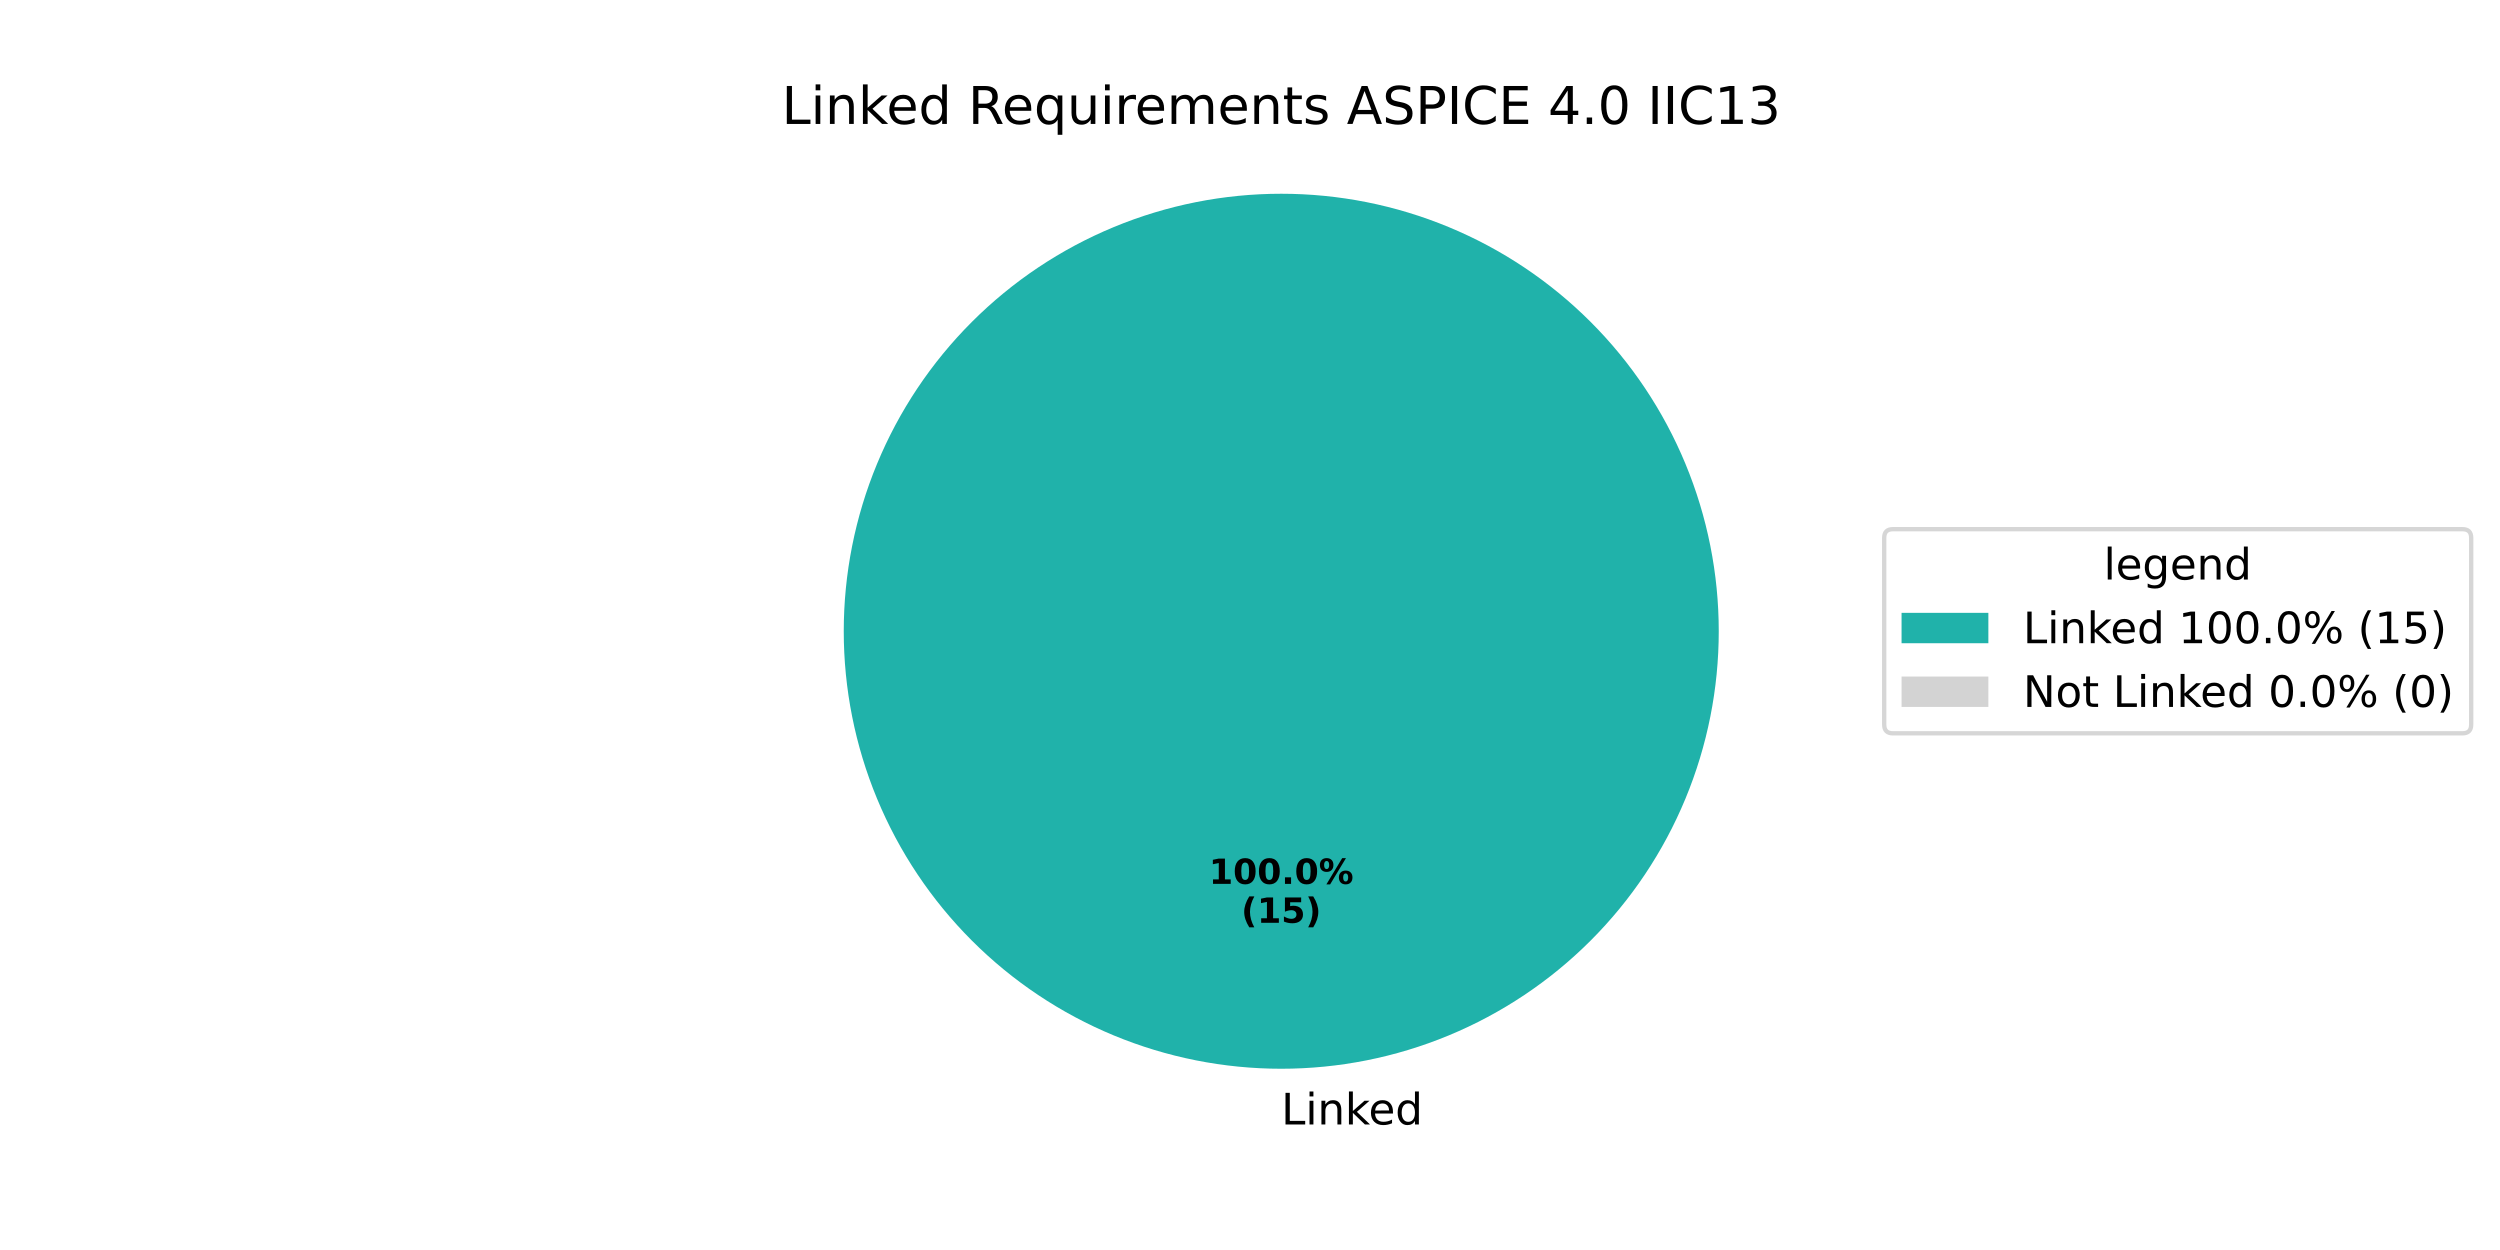
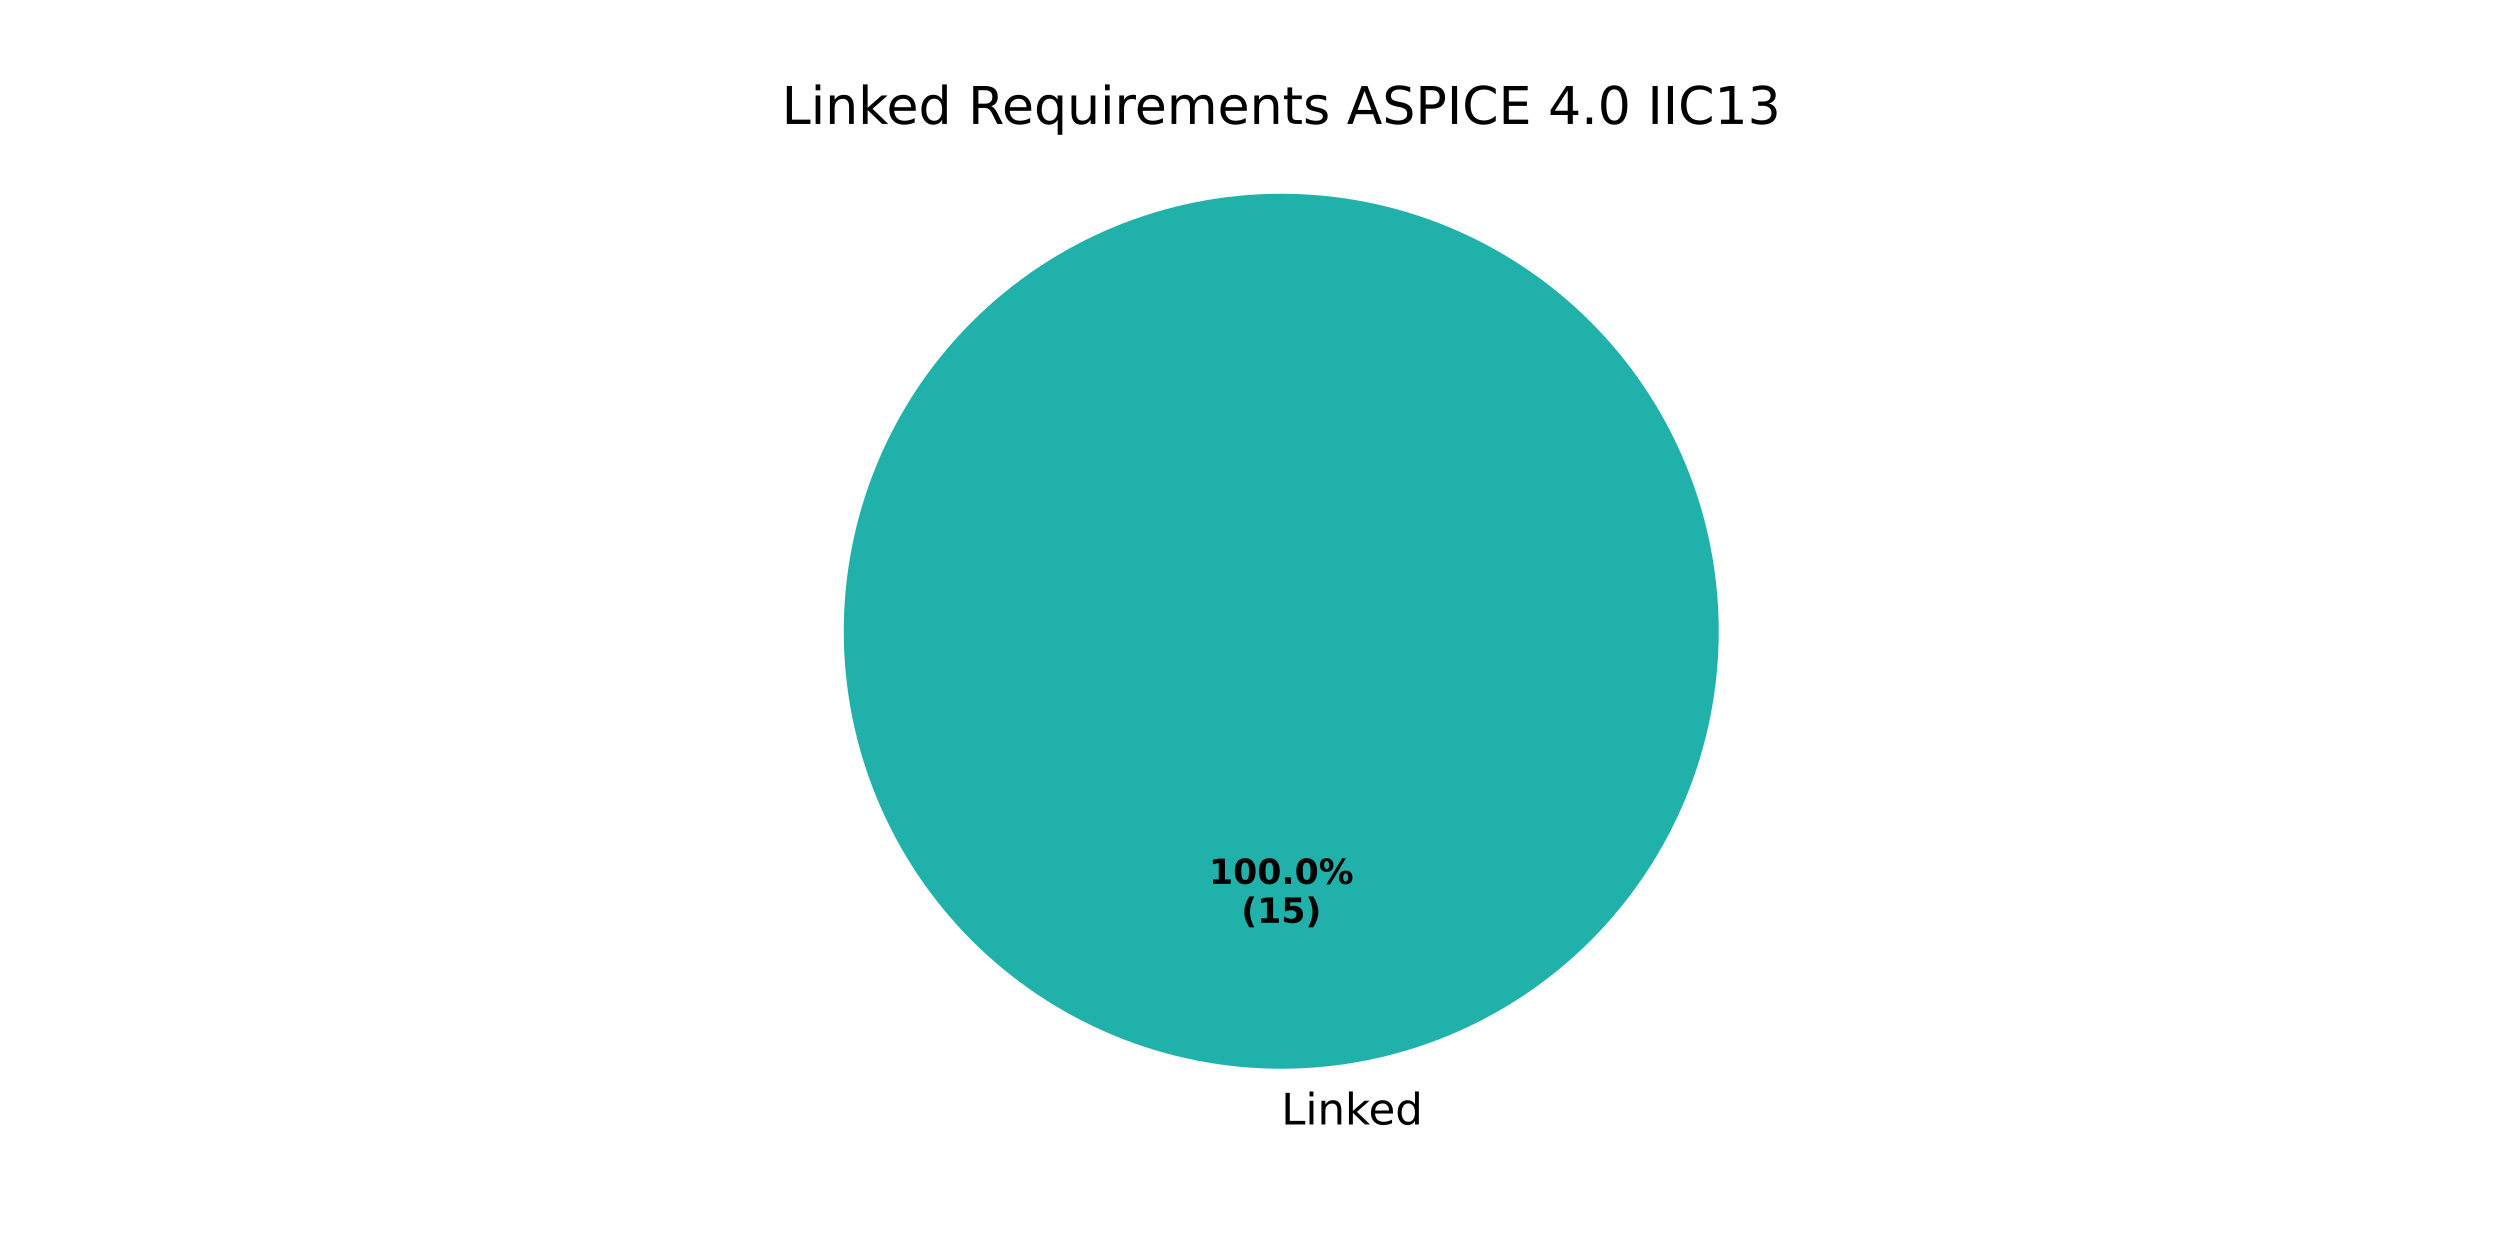
<svg xmlns="http://www.w3.org/2000/svg" xmlns:xlink="http://www.w3.org/1999/xlink" width="576pt" height="288pt" viewBox="0 0 576 288" version="1.1">
  <defs>
    <style type="text/css">*{stroke-linejoin: round; stroke-linecap: butt}</style>
  </defs>
  <g id="figure_1">
    <g id="patch_1">
      <path d="M 0 288  L 576 288  L 576 0  L 0 0  z " style="fill: #ffffff" />
    </g>
    <g id="axes_1">
      <g id="patch_2">
        <path d="M 396 145.44  C 396 132.203 393.393 119.095 388.327 106.866  C 383.262 94.636 375.836 83.524 366.476 74.164  C 357.116 64.804 346.004 57.378 333.774 52.313  C 321.545 47.247 308.437 44.64 295.2 44.64  C 281.963 44.64 268.855 47.247 256.626 52.313  C 244.396 57.378 233.284 64.804 223.924 74.164  C 214.564 83.524 207.138 94.636 202.073 106.866  C 197.007 119.095 194.4 132.203 194.4 145.44  C 194.4 158.677 197.007 171.785 202.073 184.014  C 207.138 196.244 214.564 207.356 223.924 216.716  C 233.284 226.076 244.396 233.502 256.626 238.567  C 268.855 243.633 281.963 246.24 295.2 246.24  C 308.437 246.24 321.545 243.633 333.774 238.567  C 346.004 233.502 357.116 226.076 366.476 216.716  C 375.836 207.356 383.262 196.244 388.327 184.014  C 393.393 171.785 396 158.677 396 145.44  M 295.2 145.44  z " style="fill: #20b2aa" />
      </g>
      <g id="patch_3">
        <path d="M 295.2 44.64  C 295.2 44.64 295.2 44.64 295.2 44.64  L 295.2 145.44  z " style="fill: #d3d3d3" />
      </g>
      <g id="matplotlib.axis_1" />
      <g id="matplotlib.axis_2" />
      <g id="text_1">
        <g transform="translate(295.2 259.0794) scale(0.1 -0.1)">
          <defs>
            <path id="DejaVuSans-4c" d="M 628 4666  L 1259 4666  L 1259 531  L 3531 531  L 3531 0  L 628 0  L 628 4666  z " transform="scale(0.015625)" />
            <path id="DejaVuSans-69" d="M 603 3500  L 1178 3500  L 1178 0  L 603 0  L 603 3500  z M 603 4863  L 1178 4863  L 1178 4134  L 603 4134  L 603 4863  z " transform="scale(0.015625)" />
            <path id="DejaVuSans-6e" d="M 3513 2113  L 3513 0  L 2938 0  L 2938 2094  Q 2938 2591 2744 2837  Q 2550 3084 2163 3084  Q 1697 3084 1428 2787  Q 1159 2491 1159 1978  L 1159 0  L 581 0  L 581 3500  L 1159 3500  L 1159 2956  Q 1366 3272 1645 3428  Q 1925 3584 2291 3584  Q 2894 3584 3203 3211  Q 3513 2838 3513 2113  z " transform="scale(0.015625)" />
            <path id="DejaVuSans-6b" d="M 581 4863  L 1159 4863  L 1159 1991  L 2875 3500  L 3609 3500  L 1753 1863  L 3688 0  L 2938 0  L 1159 1709  L 1159 0  L 581 0  L 581 4863  z " transform="scale(0.015625)" />
            <path id="DejaVuSans-65" d="M 3597 1894  L 3597 1613  L 953 1613  Q 991 1019 1311 708  Q 1631 397 2203 397  Q 2534 397 2845 478  Q 3156 559 3463 722  L 3463 178  Q 3153 47 2828 -22  Q 2503 -91 2169 -91  Q 1331 -91 842 396  Q 353 884 353 1716  Q 353 2575 817 3079  Q 1281 3584 2069 3584  Q 2775 3584 3186 3129  Q 3597 2675 3597 1894  z M 3022 2063  Q 3016 2534 2758 2815  Q 2500 3097 2075 3097  Q 1594 3097 1305 2825  Q 1016 2553 972 2059  L 3022 2063  z " transform="scale(0.015625)" />
            <path id="DejaVuSans-64" d="M 2906 2969  L 2906 4863  L 3481 4863  L 3481 0  L 2906 0  L 2906 525  Q 2725 213 2448 61  Q 2172 -91 1784 -91  Q 1150 -91 751 415  Q 353 922 353 1747  Q 353 2572 751 3078  Q 1150 3584 1784 3584  Q 2172 3584 2448 3432  Q 2725 3281 2906 2969  z M 947 1747  Q 947 1113 1208 752  Q 1469 391 1925 391  Q 2381 391 2643 752  Q 2906 1113 2906 1747  Q 2906 2381 2643 2742  Q 2381 3103 1925 3103  Q 1469 3103 1208 2742  Q 947 2381 947 1747  z " transform="scale(0.015625)" />
          </defs>
          <use xlink:href="#DejaVuSans-4c" />
          <use xlink:href="#DejaVuSans-69" transform="translate(55.71289 0)" />
          <use xlink:href="#DejaVuSans-6e" transform="translate(83.49609 0)" />
          <use xlink:href="#DejaVuSans-6b" transform="translate(146.875 0)" />
          <use xlink:href="#DejaVuSans-65" transform="translate(201.1602 0)" />
          <use xlink:href="#DejaVuSans-64" transform="translate(262.6836 0)" />
        </g>
      </g>
      <g id="text_2">
        <g transform="translate(278.54 203.6484) scale(0.08 -0.08)">
          <defs>
            <path id="DejaVuSans-Bold-31" d="M 750 831  L 1813 831  L 1813 3847  L 722 3622  L 722 4441  L 1806 4666  L 2950 4666  L 2950 831  L 4013 831  L 4013 0  L 750 0  L 750 831  z " transform="scale(0.015625)" />
            <path id="DejaVuSans-Bold-30" d="M 2944 2338  Q 2944 3213 2780 3570  Q 2616 3928 2228 3928  Q 1841 3928 1675 3570  Q 1509 3213 1509 2338  Q 1509 1453 1675 1090  Q 1841 728 2228 728  Q 2613 728 2778 1090  Q 2944 1453 2944 2338  z M 4147 2328  Q 4147 1169 3647 539  Q 3147 -91 2228 -91  Q 1306 -91 806 539  Q 306 1169 306 2328  Q 306 3491 806 4120  Q 1306 4750 2228 4750  Q 3147 4750 3647 4120  Q 4147 3491 4147 2328  z " transform="scale(0.015625)" />
            <path id="DejaVuSans-Bold-2e" d="M 653 1209  L 1778 1209  L 1778 0  L 653 0  L 653 1209  z " transform="scale(0.015625)" />
            <path id="DejaVuSans-Bold-25" d="M 4959 1925  Q 4738 1925 4616 1733  Q 4494 1541 4494 1184  Q 4494 825 4614 633  Q 4734 441 4959 441  Q 5184 441 5303 633  Q 5422 825 5422 1184  Q 5422 1541 5301 1733  Q 5181 1925 4959 1925  z M 4959 2450  Q 5541 2450 5875 2112  Q 6209 1775 6209 1184  Q 6209 594 5875 251  Q 5541 -91 4959 -91  Q 4378 -91 4042 251  Q 3706 594 3706 1184  Q 3706 1772 4042 2111  Q 4378 2450 4959 2450  z M 2094 -91  L 1403 -91  L 4319 4750  L 5013 4750  L 2094 -91  z M 1453 4750  Q 2034 4750 2367 4411  Q 2700 4072 2700 3481  Q 2700 2891 2367 2550  Q 2034 2209 1453 2209  Q 872 2209 539 2550  Q 206 2891 206 3481  Q 206 4072 539 4411  Q 872 4750 1453 4750  z M 1453 4225  Q 1228 4225 1106 4031  Q 984 3838 984 3481  Q 984 3122 1106 2926  Q 1228 2731 1453 2731  Q 1678 2731 1798 2926  Q 1919 3122 1919 3481  Q 1919 3838 1797 4031  Q 1675 4225 1453 4225  z " transform="scale(0.015625)" />
          </defs>
          <use xlink:href="#DejaVuSans-Bold-31" />
          <use xlink:href="#DejaVuSans-Bold-30" transform="translate(69.58008 0)" />
          <use xlink:href="#DejaVuSans-Bold-30" transform="translate(139.1602 0)" />
          <use xlink:href="#DejaVuSans-Bold-2e" transform="translate(208.7402 0)" />
          <use xlink:href="#DejaVuSans-Bold-30" transform="translate(246.7285 0)" />
          <use xlink:href="#DejaVuSans-Bold-25" transform="translate(316.3086 0)" />
        </g>
        <g transform="translate(285.9775 212.6066) scale(0.08 -0.08)">
          <defs>
            <path id="DejaVuSans-Bold-28" d="M 2413 -844  L 1484 -844  Q 1006 -72 778 623  Q 550 1319 550 2003  Q 550 2688 779 3389  Q 1009 4091 1484 4856  L 2413 4856  Q 2013 4116 1813 3408  Q 1613 2700 1613 2009  Q 1613 1319 1811 609  Q 2009 -100 2413 -844  z " transform="scale(0.015625)" />
            <path id="DejaVuSans-Bold-35" d="M 678 4666  L 3669 4666  L 3669 3781  L 1638 3781  L 1638 3059  Q 1775 3097 1914 3117  Q 2053 3138 2203 3138  Q 3056 3138 3531 2711  Q 4006 2284 4006 1522  Q 4006 766 3489 337  Q 2972 -91 2053 -91  Q 1656 -91 1267 -14  Q 878 63 494 219  L 494 1166  Q 875 947 1217 837  Q 1559 728 1863 728  Q 2300 728 2551 942  Q 2803 1156 2803 1522  Q 2803 1891 2551 2103  Q 2300 2316 1863 2316  Q 1603 2316 1309 2248  Q 1016 2181 678 2041  L 678 4666  z " transform="scale(0.015625)" />
            <path id="DejaVuSans-Bold-29" d="M 513 -844  Q 913 -100 1113 609  Q 1313 1319 1313 2009  Q 1313 2700 1113 3408  Q 913 4116 513 4856  L 1441 4856  Q 1916 4091 2145 3389  Q 2375 2688 2375 2003  Q 2375 1319 2147 623  Q 1919 -72 1441 -844  L 513 -844  z " transform="scale(0.015625)" />
          </defs>
          <use xlink:href="#DejaVuSans-Bold-28" />
          <use xlink:href="#DejaVuSans-Bold-31" transform="translate(45.70312 0)" />
          <use xlink:href="#DejaVuSans-Bold-35" transform="translate(115.2832 0)" />
          <use xlink:href="#DejaVuSans-Bold-29" transform="translate(184.8633 0)" />
        </g>
      </g>
      <g id="text_3">
        <g transform="translate(180.1041 28.56) scale(0.12 -0.12)">
          <defs>
            <path id="DejaVuSans-20" transform="scale(0.015625)" />
            <path id="DejaVuSans-52" d="M 2841 2188  Q 3044 2119 3236 1894  Q 3428 1669 3622 1275  L 4263 0  L 3584 0  L 2988 1197  Q 2756 1666 2539 1819  Q 2322 1972 1947 1972  L 1259 1972  L 1259 0  L 628 0  L 628 4666  L 2053 4666  Q 2853 4666 3247 4331  Q 3641 3997 3641 3322  Q 3641 2881 3436 2590  Q 3231 2300 2841 2188  z M 1259 4147  L 1259 2491  L 2053 2491  Q 2509 2491 2742 2702  Q 2975 2913 2975 3322  Q 2975 3731 2742 3939  Q 2509 4147 2053 4147  L 1259 4147  z " transform="scale(0.015625)" />
            <path id="DejaVuSans-71" d="M 947 1747  Q 947 1113 1208 752  Q 1469 391 1925 391  Q 2381 391 2643 752  Q 2906 1113 2906 1747  Q 2906 2381 2643 2742  Q 2381 3103 1925 3103  Q 1469 3103 1208 2742  Q 947 2381 947 1747  z M 2906 525  Q 2725 213 2448 61  Q 2172 -91 1784 -91  Q 1150 -91 751 415  Q 353 922 353 1747  Q 353 2572 751 3078  Q 1150 3584 1784 3584  Q 2172 3584 2448 3432  Q 2725 3281 2906 2969  L 2906 3500  L 3481 3500  L 3481 -1331  L 2906 -1331  L 2906 525  z " transform="scale(0.015625)" />
            <path id="DejaVuSans-75" d="M 544 1381  L 544 3500  L 1119 3500  L 1119 1403  Q 1119 906 1312 657  Q 1506 409 1894 409  Q 2359 409 2629 706  Q 2900 1003 2900 1516  L 2900 3500  L 3475 3500  L 3475 0  L 2900 0  L 2900 538  Q 2691 219 2414 64  Q 2138 -91 1772 -91  Q 1169 -91 856 284  Q 544 659 544 1381  z M 1991 3584  L 1991 3584  z " transform="scale(0.015625)" />
            <path id="DejaVuSans-72" d="M 2631 2963  Q 2534 3019 2420 3045  Q 2306 3072 2169 3072  Q 1681 3072 1420 2755  Q 1159 2438 1159 1844  L 1159 0  L 581 0  L 581 3500  L 1159 3500  L 1159 2956  Q 1341 3275 1631 3429  Q 1922 3584 2338 3584  Q 2397 3584 2469 3576  Q 2541 3569 2628 3553  L 2631 2963  z " transform="scale(0.015625)" />
            <path id="DejaVuSans-6d" d="M 3328 2828  Q 3544 3216 3844 3400  Q 4144 3584 4550 3584  Q 5097 3584 5394 3201  Q 5691 2819 5691 2113  L 5691 0  L 5113 0  L 5113 2094  Q 5113 2597 4934 2840  Q 4756 3084 4391 3084  Q 3944 3084 3684 2787  Q 3425 2491 3425 1978  L 3425 0  L 2847 0  L 2847 2094  Q 2847 2600 2669 2842  Q 2491 3084 2119 3084  Q 1678 3084 1418 2786  Q 1159 2488 1159 1978  L 1159 0  L 581 0  L 581 3500  L 1159 3500  L 1159 2956  Q 1356 3278 1631 3431  Q 1906 3584 2284 3584  Q 2666 3584 2933 3390  Q 3200 3197 3328 2828  z " transform="scale(0.015625)" />
            <path id="DejaVuSans-74" d="M 1172 4494  L 1172 3500  L 2356 3500  L 2356 3053  L 1172 3053  L 1172 1153  Q 1172 725 1289 603  Q 1406 481 1766 481  L 2356 481  L 2356 0  L 1766 0  Q 1100 0 847 248  Q 594 497 594 1153  L 594 3053  L 172 3053  L 172 3500  L 594 3500  L 594 4494  L 1172 4494  z " transform="scale(0.015625)" />
            <path id="DejaVuSans-73" d="M 2834 3397  L 2834 2853  Q 2591 2978 2328 3040  Q 2066 3103 1784 3103  Q 1356 3103 1142 2972  Q 928 2841 928 2578  Q 928 2378 1081 2264  Q 1234 2150 1697 2047  L 1894 2003  Q 2506 1872 2764 1633  Q 3022 1394 3022 966  Q 3022 478 2636 193  Q 2250 -91 1575 -91  Q 1294 -91 989 -36  Q 684 19 347 128  L 347 722  Q 666 556 975 473  Q 1284 391 1588 391  Q 1994 391 2212 530  Q 2431 669 2431 922  Q 2431 1156 2273 1281  Q 2116 1406 1581 1522  L 1381 1569  Q 847 1681 609 1914  Q 372 2147 372 2553  Q 372 3047 722 3315  Q 1072 3584 1716 3584  Q 2034 3584 2315 3537  Q 2597 3491 2834 3397  z " transform="scale(0.015625)" />
            <path id="DejaVuSans-41" d="M 2188 4044  L 1331 1722  L 3047 1722  L 2188 4044  z M 1831 4666  L 2547 4666  L 4325 0  L 3669 0  L 3244 1197  L 1141 1197  L 716 0  L 50 0  L 1831 4666  z " transform="scale(0.015625)" />
            <path id="DejaVuSans-53" d="M 3425 4513  L 3425 3897  Q 3066 4069 2747 4153  Q 2428 4238 2131 4238  Q 1616 4238 1336 4038  Q 1056 3838 1056 3469  Q 1056 3159 1242 3001  Q 1428 2844 1947 2747  L 2328 2669  Q 3034 2534 3370 2195  Q 3706 1856 3706 1288  Q 3706 609 3251 259  Q 2797 -91 1919 -91  Q 1588 -91 1214 -16  Q 841 59 441 206  L 441 856  Q 825 641 1194 531  Q 1563 422 1919 422  Q 2459 422 2753 634  Q 3047 847 3047 1241  Q 3047 1584 2836 1778  Q 2625 1972 2144 2069  L 1759 2144  Q 1053 2284 737 2584  Q 422 2884 422 3419  Q 422 4038 858 4394  Q 1294 4750 2059 4750  Q 2388 4750 2728 4690  Q 3069 4631 3425 4513  z " transform="scale(0.015625)" />
            <path id="DejaVuSans-50" d="M 1259 4147  L 1259 2394  L 2053 2394  Q 2494 2394 2734 2622  Q 2975 2850 2975 3272  Q 2975 3691 2734 3919  Q 2494 4147 2053 4147  L 1259 4147  z M 628 4666  L 2053 4666  Q 2838 4666 3239 4311  Q 3641 3956 3641 3272  Q 3641 2581 3239 2228  Q 2838 1875 2053 1875  L 1259 1875  L 1259 0  L 628 0  L 628 4666  z " transform="scale(0.015625)" />
            <path id="DejaVuSans-49" d="M 628 4666  L 1259 4666  L 1259 0  L 628 0  L 628 4666  z " transform="scale(0.015625)" />
            <path id="DejaVuSans-43" d="M 4122 4306  L 4122 3641  Q 3803 3938 3442 4084  Q 3081 4231 2675 4231  Q 1875 4231 1450 3742  Q 1025 3253 1025 2328  Q 1025 1406 1450 917  Q 1875 428 2675 428  Q 3081 428 3442 575  Q 3803 722 4122 1019  L 4122 359  Q 3791 134 3420 21  Q 3050 -91 2638 -91  Q 1578 -91 968 557  Q 359 1206 359 2328  Q 359 3453 968 4101  Q 1578 4750 2638 4750  Q 3056 4750 3426 4639  Q 3797 4528 4122 4306  z " transform="scale(0.015625)" />
            <path id="DejaVuSans-45" d="M 628 4666  L 3578 4666  L 3578 4134  L 1259 4134  L 1259 2753  L 3481 2753  L 3481 2222  L 1259 2222  L 1259 531  L 3634 531  L 3634 0  L 628 0  L 628 4666  z " transform="scale(0.015625)" />
            <path id="DejaVuSans-34" d="M 2419 4116  L 825 1625  L 2419 1625  L 2419 4116  z M 2253 4666  L 3047 4666  L 3047 1625  L 3713 1625  L 3713 1100  L 3047 1100  L 3047 0  L 2419 0  L 2419 1100  L 313 1100  L 313 1709  L 2253 4666  z " transform="scale(0.015625)" />
            <path id="DejaVuSans-2e" d="M 684 794  L 1344 794  L 1344 0  L 684 0  L 684 794  z " transform="scale(0.015625)" />
            <path id="DejaVuSans-30" d="M 2034 4250  Q 1547 4250 1301 3770  Q 1056 3291 1056 2328  Q 1056 1369 1301 889  Q 1547 409 2034 409  Q 2525 409 2770 889  Q 3016 1369 3016 2328  Q 3016 3291 2770 3770  Q 2525 4250 2034 4250  z M 2034 4750  Q 2819 4750 3233 4129  Q 3647 3509 3647 2328  Q 3647 1150 3233 529  Q 2819 -91 2034 -91  Q 1250 -91 836 529  Q 422 1150 422 2328  Q 422 3509 836 4129  Q 1250 4750 2034 4750  z " transform="scale(0.015625)" />
            <path id="DejaVuSans-31" d="M 794 531  L 1825 531  L 1825 4091  L 703 3866  L 703 4441  L 1819 4666  L 2450 4666  L 2450 531  L 3481 531  L 3481 0  L 794 0  L 794 531  z " transform="scale(0.015625)" />
            <path id="DejaVuSans-33" d="M 2597 2516  Q 3050 2419 3304 2112  Q 3559 1806 3559 1356  Q 3559 666 3084 287  Q 2609 -91 1734 -91  Q 1441 -91 1130 -33  Q 819 25 488 141  L 488 750  Q 750 597 1062 519  Q 1375 441 1716 441  Q 2309 441 2620 675  Q 2931 909 2931 1356  Q 2931 1769 2642 2001  Q 2353 2234 1838 2234  L 1294 2234  L 1294 2753  L 1863 2753  Q 2328 2753 2575 2939  Q 2822 3125 2822 3475  Q 2822 3834 2567 4026  Q 2313 4219 1838 4219  Q 1578 4219 1281 4162  Q 984 4106 628 3988  L 628 4550  Q 988 4650 1302 4700  Q 1616 4750 1894 4750  Q 2613 4750 3031 4423  Q 3450 4097 3450 3541  Q 3450 3153 3228 2886  Q 3006 2619 2597 2516  z " transform="scale(0.015625)" />
          </defs>
          <use xlink:href="#DejaVuSans-4c" />
          <use xlink:href="#DejaVuSans-69" transform="translate(55.71289 0)" />
          <use xlink:href="#DejaVuSans-6e" transform="translate(83.49609 0)" />
          <use xlink:href="#DejaVuSans-6b" transform="translate(146.875 0)" />
          <use xlink:href="#DejaVuSans-65" transform="translate(201.1602 0)" />
          <use xlink:href="#DejaVuSans-64" transform="translate(262.6836 0)" />
          <use xlink:href="#DejaVuSans-20" transform="translate(326.1602 0)" />
          <use xlink:href="#DejaVuSans-52" transform="translate(357.9473 0)" />
          <use xlink:href="#DejaVuSans-65" transform="translate(422.9297 0)" />
          <use xlink:href="#DejaVuSans-71" transform="translate(484.4531 0)" />
          <use xlink:href="#DejaVuSans-75" transform="translate(547.9297 0)" />
          <use xlink:href="#DejaVuSans-69" transform="translate(611.3086 0)" />
          <use xlink:href="#DejaVuSans-72" transform="translate(639.0918 0)" />
          <use xlink:href="#DejaVuSans-65" transform="translate(677.9551 0)" />
          <use xlink:href="#DejaVuSans-6d" transform="translate(739.4785 0)" />
          <use xlink:href="#DejaVuSans-65" transform="translate(836.8906 0)" />
          <use xlink:href="#DejaVuSans-6e" transform="translate(898.4141 0)" />
          <use xlink:href="#DejaVuSans-74" transform="translate(961.793 0)" />
          <use xlink:href="#DejaVuSans-73" transform="translate(1001.002 0)" />
          <use xlink:href="#DejaVuSans-20" transform="translate(1053.102 0)" />
          <use xlink:href="#DejaVuSans-41" transform="translate(1084.889 0)" />
          <use xlink:href="#DejaVuSans-53" transform="translate(1153.297 0)" />
          <use xlink:href="#DejaVuSans-50" transform="translate(1216.773 0)" />
          <use xlink:href="#DejaVuSans-49" transform="translate(1277.076 0)" />
          <use xlink:href="#DejaVuSans-43" transform="translate(1306.568 0)" />
          <use xlink:href="#DejaVuSans-45" transform="translate(1376.393 0)" />
          <use xlink:href="#DejaVuSans-20" transform="translate(1439.576 0)" />
          <use xlink:href="#DejaVuSans-34" transform="translate(1471.363 0)" />
          <use xlink:href="#DejaVuSans-2e" transform="translate(1534.986 0)" />
          <use xlink:href="#DejaVuSans-30" transform="translate(1566.773 0)" />
          <use xlink:href="#DejaVuSans-20" transform="translate(1630.396 0)" />
          <use xlink:href="#DejaVuSans-49" transform="translate(1662.184 0)" />
          <use xlink:href="#DejaVuSans-49" transform="translate(1691.676 0)" />
          <use xlink:href="#DejaVuSans-43" transform="translate(1721.168 0)" />
          <use xlink:href="#DejaVuSans-31" transform="translate(1790.992 0)" />
          <use xlink:href="#DejaVuSans-33" transform="translate(1854.615 0)" />
        </g>
      </g>
-       <g id="legend_1">
-         <g id="patch_4">
-           <path d="M 436.12 168.957  L 567.362 168.957  Q 569.362 168.957 569.362 166.957  L 569.362 123.923  Q 569.362 121.923 567.362 121.923  L 436.12 121.923  Q 434.12 121.923 434.12 123.923  L 434.12 166.957  Q 434.12 168.957 436.12 168.957  z " style="fill: #ffffff; opacity: 0.8; stroke: #cccccc; stroke-linejoin: miter" />
-         </g>
-         <g id="text_4">
-           <g transform="translate(484.6817 133.5213) scale(0.1 -0.1)">
-             <defs>
-               <path id="DejaVuSans-6c" d="M 603 4863  L 1178 4863  L 1178 0  L 603 0  L 603 4863  z " transform="scale(0.015625)" />
-               <path id="DejaVuSans-67" d="M 2906 1791  Q 2906 2416 2648 2759  Q 2391 3103 1925 3103  Q 1463 3103 1205 2759  Q 947 2416 947 1791  Q 947 1169 1205 825  Q 1463 481 1925 481  Q 2391 481 2648 825  Q 2906 1169 2906 1791  z M 3481 434  Q 3481 -459 3084 -895  Q 2688 -1331 1869 -1331  Q 1566 -1331 1297 -1286  Q 1028 -1241 775 -1147  L 775 -588  Q 1028 -725 1275 -790  Q 1522 -856 1778 -856  Q 2344 -856 2625 -561  Q 2906 -266 2906 331  L 2906 616  Q 2728 306 2450 153  Q 2172 0 1784 0  Q 1141 0 747 490  Q 353 981 353 1791  Q 353 2603 747 3093  Q 1141 3584 1784 3584  Q 2172 3584 2450 3431  Q 2728 3278 2906 2969  L 2906 3500  L 3481 3500  L 3481 434  z " transform="scale(0.015625)" />
-             </defs>
-             <use xlink:href="#DejaVuSans-6c" />
-             <use xlink:href="#DejaVuSans-65" transform="translate(27.7832 0)" />
-             <use xlink:href="#DejaVuSans-67" transform="translate(89.30664 0)" />
-             <use xlink:href="#DejaVuSans-65" transform="translate(152.7832 0)" />
-             <use xlink:href="#DejaVuSans-6e" transform="translate(214.3066 0)" />
-             <use xlink:href="#DejaVuSans-64" transform="translate(277.6855 0)" />
-           </g>
-         </g>
-         <g id="patch_5">
-           <path d="M 438.12 148.199  L 458.12 148.199  L 458.12 141.199  L 438.12 141.199  z " style="fill: #20b2aa" />
-         </g>
-         <g id="text_5">
-           <g transform="translate(466.12 148.1994) scale(0.1 -0.1)">
-             <defs>
-               <path id="DejaVuSans-25" d="M 4653 2053  Q 4381 2053 4226 1822  Q 4072 1591 4072 1178  Q 4072 772 4226 539  Q 4381 306 4653 306  Q 4919 306 5073 539  Q 5228 772 5228 1178  Q 5228 1588 5073 1820  Q 4919 2053 4653 2053  z M 4653 2450  Q 5147 2450 5437 2106  Q 5728 1763 5728 1178  Q 5728 594 5436 251  Q 5144 -91 4653 -91  Q 4153 -91 3862 251  Q 3572 594 3572 1178  Q 3572 1766 3864 2108  Q 4156 2450 4653 2450  z M 1428 4353  Q 1159 4353 1004 4120  Q 850 3888 850 3481  Q 850 3069 1003 2837  Q 1156 2606 1428 2606  Q 1700 2606 1854 2837  Q 2009 3069 2009 3481  Q 2009 3884 1853 4118  Q 1697 4353 1428 4353  z M 4250 4750  L 4750 4750  L 1831 -91  L 1331 -91  L 4250 4750  z M 1428 4750  Q 1922 4750 2215 4408  Q 2509 4066 2509 3481  Q 2509 2891 2217 2550  Q 1925 2209 1428 2209  Q 931 2209 642 2551  Q 353 2894 353 3481  Q 353 4063 643 4406  Q 934 4750 1428 4750  z " transform="scale(0.015625)" />
-               <path id="DejaVuSans-28" d="M 1984 4856  Q 1566 4138 1362 3434  Q 1159 2731 1159 2009  Q 1159 1288 1364 580  Q 1569 -128 1984 -844  L 1484 -844  Q 1016 -109 783 600  Q 550 1309 550 2009  Q 550 2706 781 3412  Q 1013 4119 1484 4856  L 1984 4856  z " transform="scale(0.015625)" />
-               <path id="DejaVuSans-35" d="M 691 4666  L 3169 4666  L 3169 4134  L 1269 4134  L 1269 2991  Q 1406 3038 1543 3061  Q 1681 3084 1819 3084  Q 2600 3084 3056 2656  Q 3513 2228 3513 1497  Q 3513 744 3044 326  Q 2575 -91 1722 -91  Q 1428 -91 1123 -41  Q 819 9 494 109  L 494 744  Q 775 591 1075 516  Q 1375 441 1709 441  Q 2250 441 2565 725  Q 2881 1009 2881 1497  Q 2881 1984 2565 2268  Q 2250 2553 1709 2553  Q 1456 2553 1204 2497  Q 953 2441 691 2322  L 691 4666  z " transform="scale(0.015625)" />
-               <path id="DejaVuSans-29" d="M 513 4856  L 1013 4856  Q 1481 4119 1714 3412  Q 1947 2706 1947 2009  Q 1947 1309 1714 600  Q 1481 -109 1013 -844  L 513 -844  Q 928 -128 1133 580  Q 1338 1288 1338 2009  Q 1338 2731 1133 3434  Q 928 4138 513 4856  z " transform="scale(0.015625)" />
-             </defs>
-             <use xlink:href="#DejaVuSans-4c" />
-             <use xlink:href="#DejaVuSans-69" transform="translate(55.71289 0)" />
-             <use xlink:href="#DejaVuSans-6e" transform="translate(83.49609 0)" />
-             <use xlink:href="#DejaVuSans-6b" transform="translate(146.875 0)" />
-             <use xlink:href="#DejaVuSans-65" transform="translate(201.1602 0)" />
-             <use xlink:href="#DejaVuSans-64" transform="translate(262.6836 0)" />
-             <use xlink:href="#DejaVuSans-20" transform="translate(326.1602 0)" />
-             <use xlink:href="#DejaVuSans-31" transform="translate(357.9473 0)" />
-             <use xlink:href="#DejaVuSans-30" transform="translate(421.5703 0)" />
-             <use xlink:href="#DejaVuSans-30" transform="translate(485.1934 0)" />
-             <use xlink:href="#DejaVuSans-2e" transform="translate(548.8164 0)" />
-             <use xlink:href="#DejaVuSans-30" transform="translate(580.6035 0)" />
-             <use xlink:href="#DejaVuSans-25" transform="translate(644.2266 0)" />
-             <use xlink:href="#DejaVuSans-20" transform="translate(739.2461 0)" />
-             <use xlink:href="#DejaVuSans-28" transform="translate(771.0332 0)" />
-             <use xlink:href="#DejaVuSans-31" transform="translate(810.0469 0)" />
-             <use xlink:href="#DejaVuSans-35" transform="translate(873.6699 0)" />
-             <use xlink:href="#DejaVuSans-29" transform="translate(937.293 0)" />
-           </g>
-         </g>
-         <g id="patch_6">
-           <path d="M 438.12 162.877  L 458.12 162.877  L 458.12 155.877  L 438.12 155.877  z " style="fill: #d3d3d3" />
-         </g>
-         <g id="text_6">
-           <g transform="translate(466.12 162.8775) scale(0.1 -0.1)">
-             <defs>
-               <path id="DejaVuSans-4e" d="M 628 4666  L 1478 4666  L 3547 763  L 3547 4666  L 4159 4666  L 4159 0  L 3309 0  L 1241 3903  L 1241 0  L 628 0  L 628 4666  z " transform="scale(0.015625)" />
-               <path id="DejaVuSans-6f" d="M 1959 3097  Q 1497 3097 1228 2736  Q 959 2375 959 1747  Q 959 1119 1226 758  Q 1494 397 1959 397  Q 2419 397 2687 759  Q 2956 1122 2956 1747  Q 2956 2369 2687 2733  Q 2419 3097 1959 3097  z M 1959 3584  Q 2709 3584 3137 3096  Q 3566 2609 3566 1747  Q 3566 888 3137 398  Q 2709 -91 1959 -91  Q 1206 -91 779 398  Q 353 888 353 1747  Q 353 2609 779 3096  Q 1206 3584 1959 3584  z " transform="scale(0.015625)" />
-             </defs>
-             <use xlink:href="#DejaVuSans-4e" />
-             <use xlink:href="#DejaVuSans-6f" transform="translate(74.80469 0)" />
-             <use xlink:href="#DejaVuSans-74" transform="translate(135.9863 0)" />
-             <use xlink:href="#DejaVuSans-20" transform="translate(175.1953 0)" />
-             <use xlink:href="#DejaVuSans-4c" transform="translate(206.9824 0)" />
-             <use xlink:href="#DejaVuSans-69" transform="translate(262.6953 0)" />
-             <use xlink:href="#DejaVuSans-6e" transform="translate(290.4785 0)" />
-             <use xlink:href="#DejaVuSans-6b" transform="translate(353.8574 0)" />
-             <use xlink:href="#DejaVuSans-65" transform="translate(408.1426 0)" />
-             <use xlink:href="#DejaVuSans-64" transform="translate(469.666 0)" />
-             <use xlink:href="#DejaVuSans-20" transform="translate(533.1426 0)" />
-             <use xlink:href="#DejaVuSans-30" transform="translate(564.9297 0)" />
-             <use xlink:href="#DejaVuSans-2e" transform="translate(628.5527 0)" />
-             <use xlink:href="#DejaVuSans-30" transform="translate(660.3398 0)" />
-             <use xlink:href="#DejaVuSans-25" transform="translate(723.9629 0)" />
-             <use xlink:href="#DejaVuSans-20" transform="translate(818.9824 0)" />
-             <use xlink:href="#DejaVuSans-28" transform="translate(850.7695 0)" />
-             <use xlink:href="#DejaVuSans-30" transform="translate(889.7832 0)" />
-             <use xlink:href="#DejaVuSans-29" transform="translate(953.4062 0)" />
-           </g>
-         </g>
-       </g>
    </g>
  </g>
</svg>
